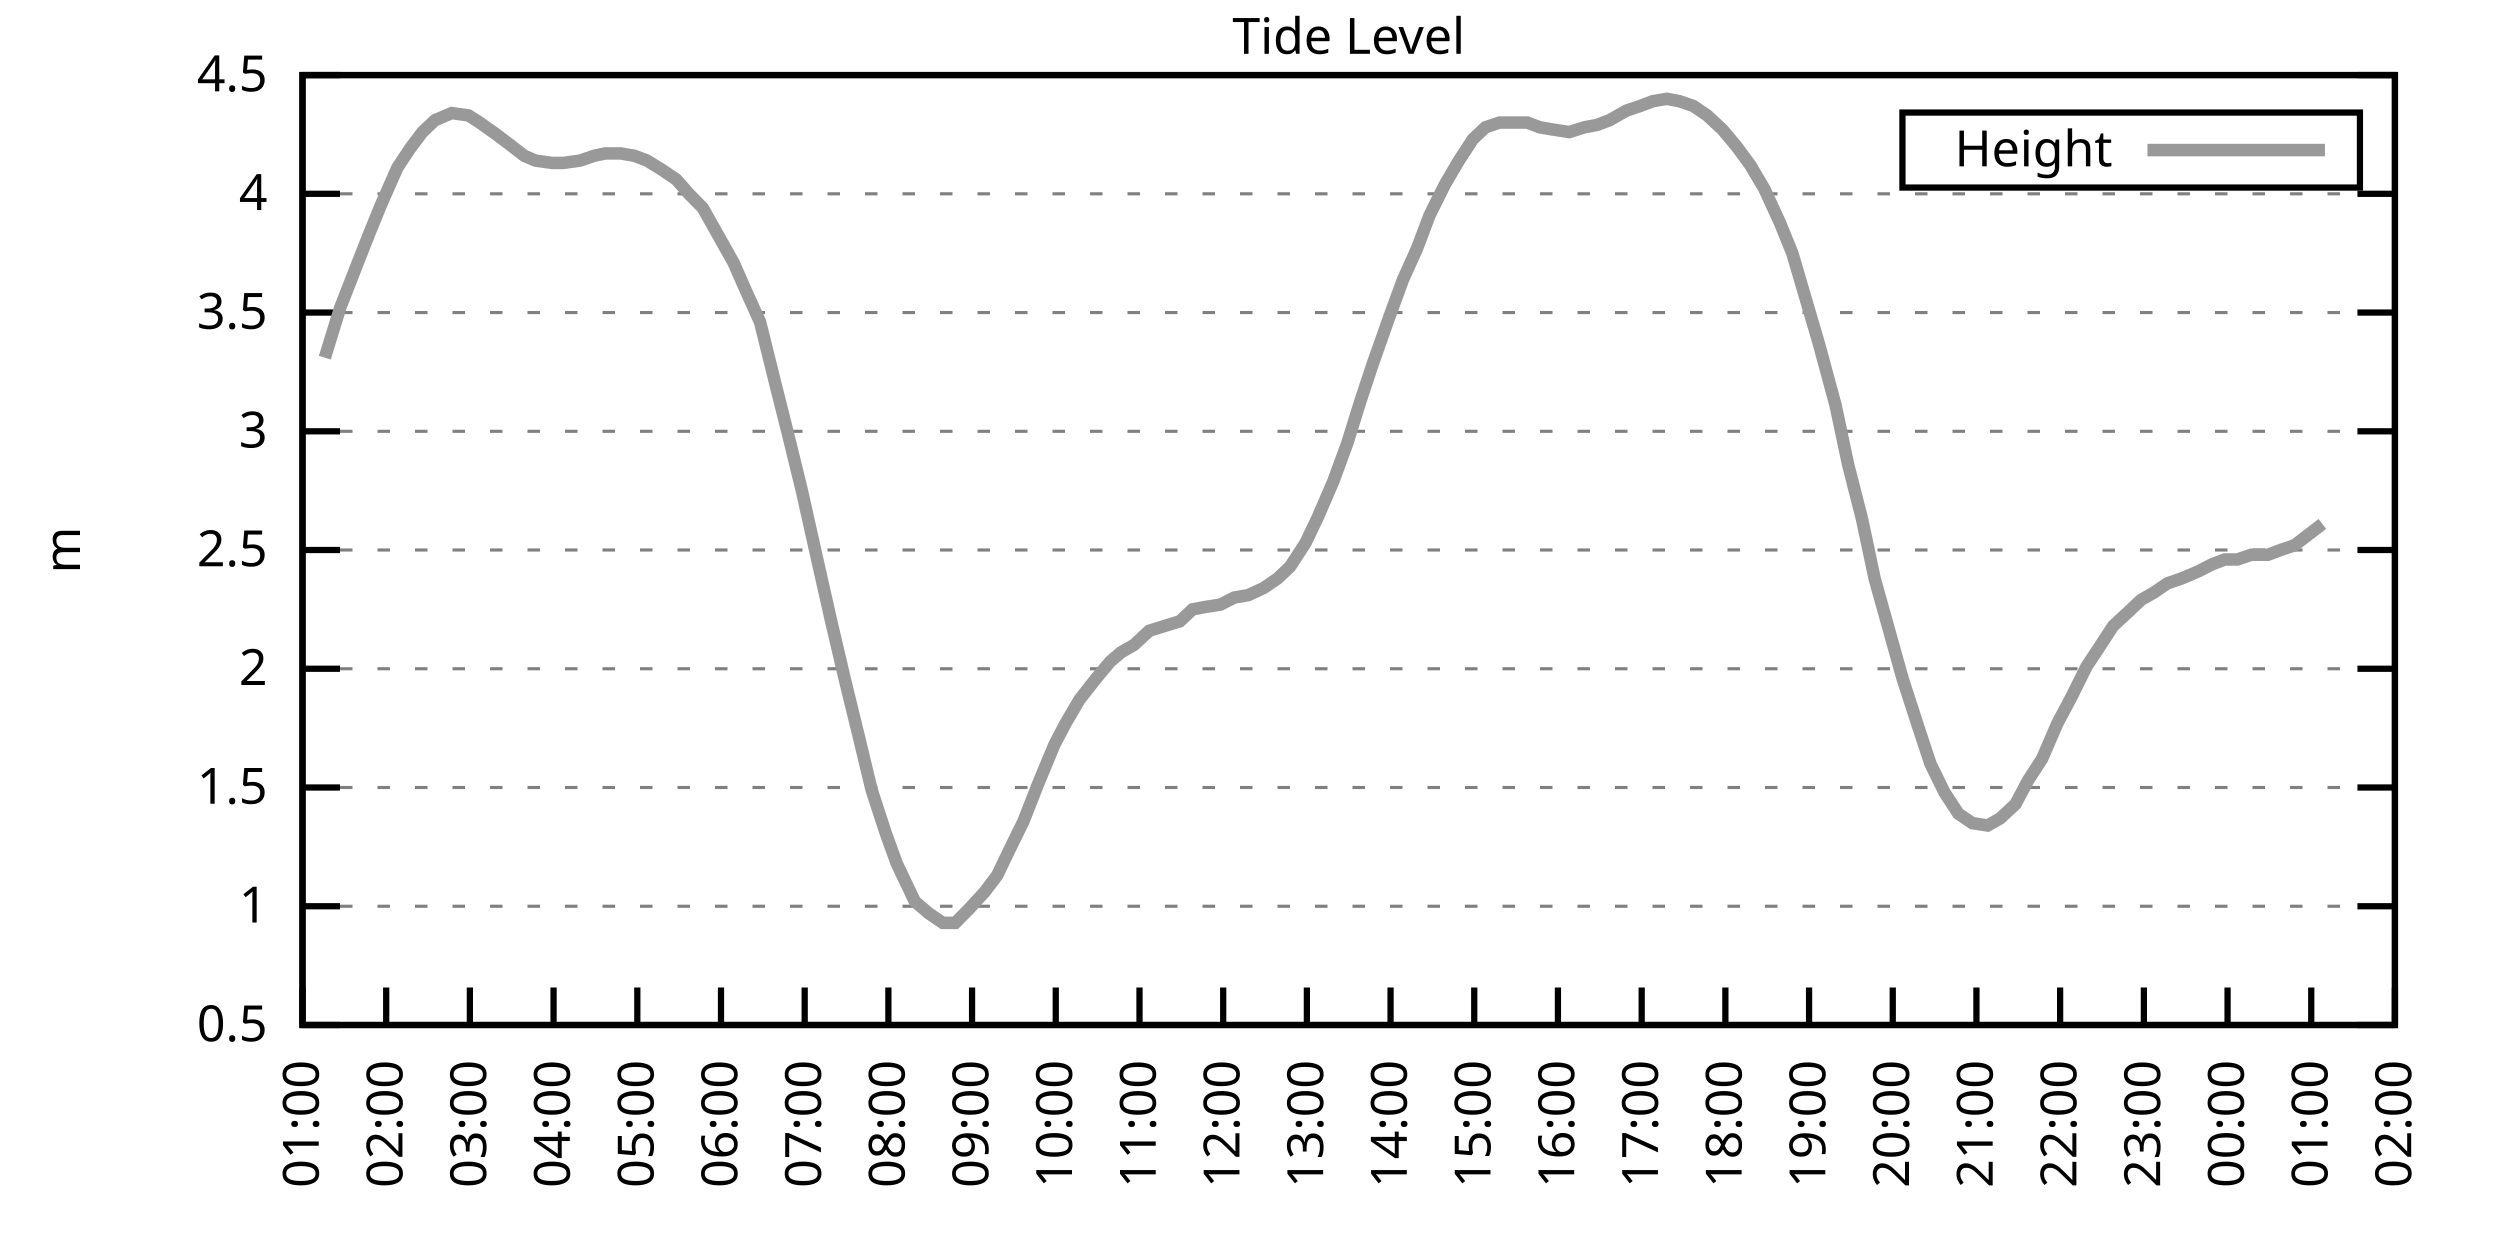
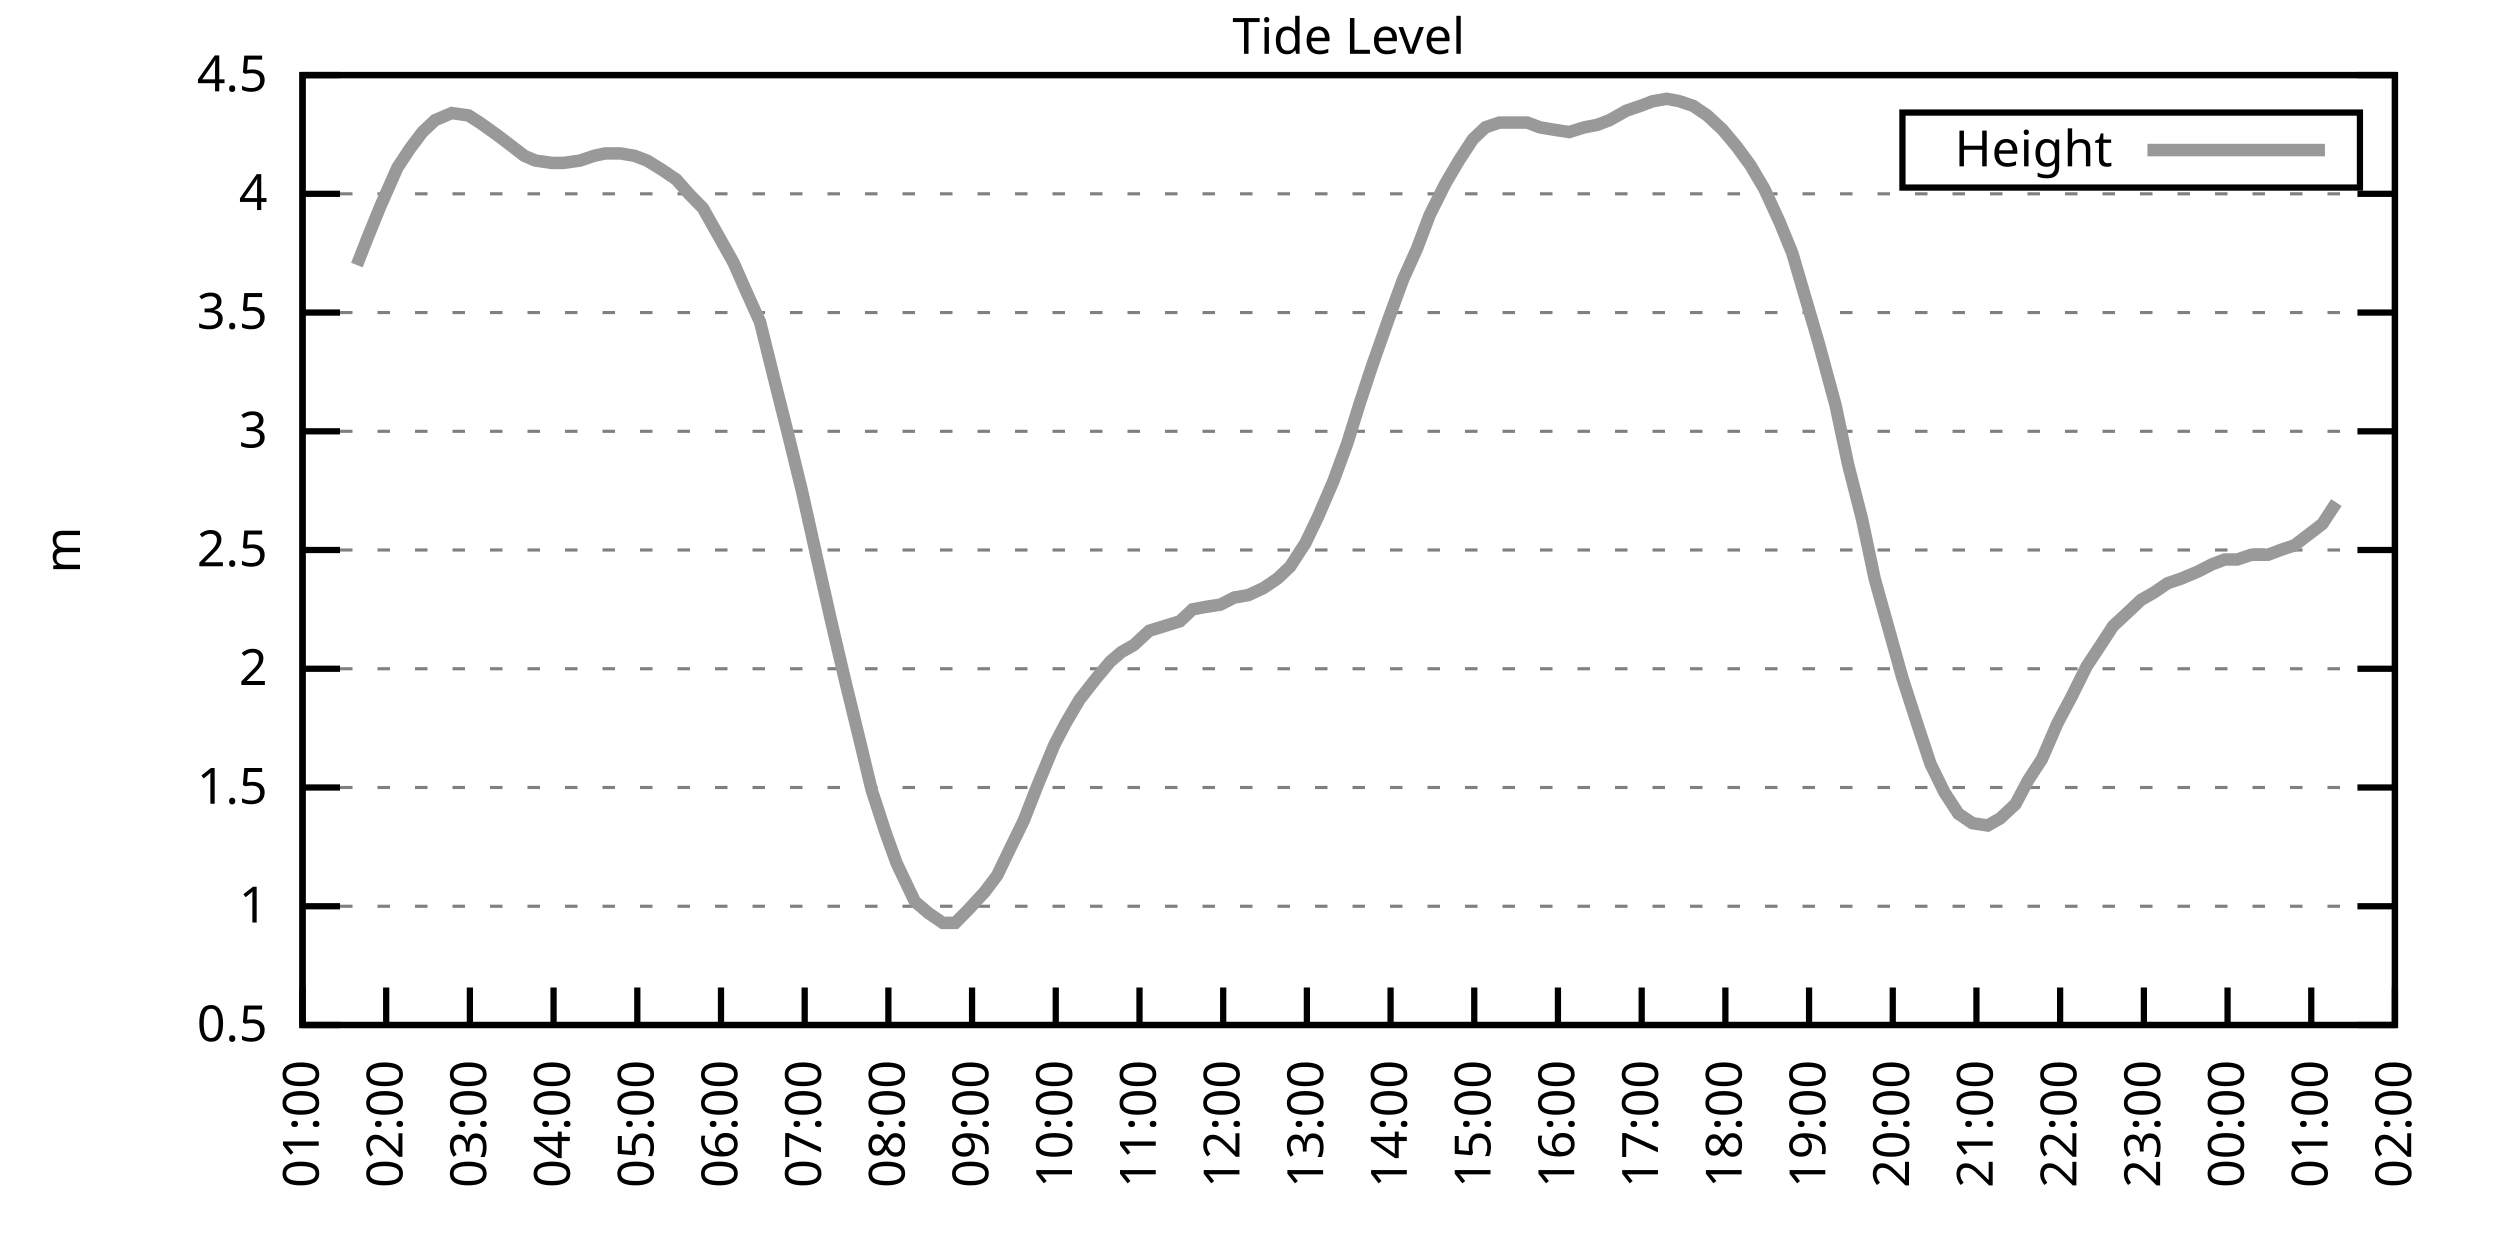
<svg xmlns="http://www.w3.org/2000/svg" xmlns:xlink="http://www.w3.org/1999/xlink" width="400" height="200" viewBox="0 0 400 200">
  <g id="gnuplot_canvas">
    <rect x="0" y="0" width="400" height="200" fill="none" />
    <defs>
      <circle id="gpDot" r="0.5" stroke-width="0.5" stroke="currentColor" />
      <path id="gpPt0" stroke-width="0.333" stroke="currentColor" d="M-1,0 h2 M0,-1 v2" />
      <path id="gpPt1" stroke-width="0.333" stroke="currentColor" d="M-1,-1 L1,1 M1,-1 L-1,1" />
      <path id="gpPt2" stroke-width="0.333" stroke="currentColor" d="M-1,0 L1,0 M0,-1 L0,1 M-1,-1 L1,1 M-1,1 L1,-1" />
      <rect id="gpPt3" stroke-width="0.333" stroke="currentColor" x="-1" y="-1" width="2" height="2" />
      <rect id="gpPt4" stroke-width="0.333" stroke="currentColor" fill="currentColor" x="-1" y="-1" width="2" height="2" />
      <circle id="gpPt5" stroke-width="0.333" stroke="currentColor" cx="0" cy="0" r="1" />
      <use xlink:href="#gpPt5" id="gpPt6" fill="currentColor" stroke="none" />
      <path id="gpPt7" stroke-width="0.333" stroke="currentColor" d="M0,-1.33 L-1.33,0.67 L1.33,0.67 z" />
      <use xlink:href="#gpPt7" id="gpPt8" fill="currentColor" stroke="none" />
      <use xlink:href="#gpPt7" id="gpPt9" stroke="currentColor" transform="rotate(180)" />
      <use xlink:href="#gpPt9" id="gpPt10" fill="currentColor" stroke="none" />
      <use xlink:href="#gpPt3" id="gpPt11" stroke="currentColor" transform="rotate(45)" />
      <use xlink:href="#gpPt11" id="gpPt12" fill="currentColor" stroke="none" />
      <path id="gpPt13" stroke-width="0.333" stroke="currentColor" d="M0,1.330 L1.265,0.411 L0.782,-1.067 L-0.782,-1.076 L-1.265,0.411 z" />
      <use xlink:href="#gpPt13" id="gpPt14" fill="currentColor" stroke="none" />
      <filter id="textbox" filterUnits="objectBoundingBox" x="0" y="0" height="1" width="1">
        <feFlood flood-color="white" flood-opacity="1" result="bgnd" />
        <feComposite in="SourceGraphic" in2="bgnd" operator="atop" />
      </filter>
      <filter id="greybox" filterUnits="objectBoundingBox" x="0" y="0" height="1" width="1">
        <feFlood flood-color="lightgrey" flood-opacity="1" result="grey" />
        <feComposite in="SourceGraphic" in2="grey" operator="atop" />
      </filter>
    </defs>
    <g fill="none" color="white" stroke="currentColor" stroke-width="1.00" stroke-linecap="butt" stroke-linejoin="miter">
</g>
    <g fill="none" color="black" stroke="currentColor" stroke-width="1.00" stroke-linecap="butt" stroke-linejoin="miter">
      <g stroke="none" shape-rendering="crispEdges">
        <polygon fill="rgb(255, 255, 255)" points="48.40,164.00 383.18,164.00 383.18,12.02 48.40,12.02 " />
      </g>
    </g>
    <g fill="none" color="black" stroke="currentColor" stroke-width="1.00" stroke-linecap="butt" stroke-linejoin="miter">
</g>
    <g fill="none" color="black" stroke="black" stroke-width="0.50" stroke-linecap="butt" stroke-linejoin="miter">
</g>
    <g fill="none" color="gray" stroke="currentColor" stroke-width="0.50" stroke-linecap="butt" stroke-linejoin="miter">
      <path stroke="gray" stroke-dasharray="2,4" class="gridline" d="M48.40,164.00 L383.19,164.00  " />
    </g>
    <g fill="none" color="gray" stroke="gray" stroke-width="1.00" stroke-linecap="butt" stroke-linejoin="miter">
</g>
    <g fill="none" color="black" stroke="currentColor" stroke-width="1.00" stroke-linecap="butt" stroke-linejoin="miter">
      <path stroke="black" d="M48.40,164.00 L54.40,164.00 M383.19,164.00 L377.19,164.00  " />
      <g transform="translate(42.80,166.60)" stroke="none" fill="black" font-family="Sans" font-size="8.00" text-anchor="end">
        <text>
          <tspan font-family="Sans"> 0.5</tspan>
        </text>
      </g>
    </g>
    <g fill="none" color="black" stroke="currentColor" stroke-width="1.00" stroke-linecap="butt" stroke-linejoin="miter">
</g>
    <g fill="none" color="black" stroke="black" stroke-width="0.50" stroke-linecap="butt" stroke-linejoin="miter">
</g>
    <g fill="none" color="gray" stroke="currentColor" stroke-width="0.50" stroke-linecap="butt" stroke-linejoin="miter">
      <path stroke="gray" stroke-dasharray="2,4" class="gridline" d="M48.40,145.00 L383.19,145.00  " />
    </g>
    <g fill="none" color="gray" stroke="gray" stroke-width="1.00" stroke-linecap="butt" stroke-linejoin="miter">
</g>
    <g fill="none" color="black" stroke="currentColor" stroke-width="1.00" stroke-linecap="butt" stroke-linejoin="miter">
      <path stroke="black" d="M48.40,145.00 L54.40,145.00 M383.19,145.00 L377.19,145.00  " />
      <g transform="translate(42.80,147.60)" stroke="none" fill="black" font-family="Sans" font-size="8.00" text-anchor="end">
        <text>
          <tspan font-family="Sans"> 1</tspan>
        </text>
      </g>
    </g>
    <g fill="none" color="black" stroke="currentColor" stroke-width="1.00" stroke-linecap="butt" stroke-linejoin="miter">
</g>
    <g fill="none" color="black" stroke="black" stroke-width="0.50" stroke-linecap="butt" stroke-linejoin="miter">
</g>
    <g fill="none" color="gray" stroke="currentColor" stroke-width="0.50" stroke-linecap="butt" stroke-linejoin="miter">
      <path stroke="gray" stroke-dasharray="2,4" class="gridline" d="M48.40,126.00 L383.19,126.00  " />
    </g>
    <g fill="none" color="gray" stroke="gray" stroke-width="1.00" stroke-linecap="butt" stroke-linejoin="miter">
</g>
    <g fill="none" color="black" stroke="currentColor" stroke-width="1.00" stroke-linecap="butt" stroke-linejoin="miter">
      <path stroke="black" d="M48.40,126.00 L54.40,126.00 M383.19,126.00 L377.19,126.00  " />
      <g transform="translate(42.80,128.60)" stroke="none" fill="black" font-family="Sans" font-size="8.00" text-anchor="end">
        <text>
          <tspan font-family="Sans"> 1.5</tspan>
        </text>
      </g>
    </g>
    <g fill="none" color="black" stroke="currentColor" stroke-width="1.00" stroke-linecap="butt" stroke-linejoin="miter">
</g>
    <g fill="none" color="black" stroke="black" stroke-width="0.50" stroke-linecap="butt" stroke-linejoin="miter">
</g>
    <g fill="none" color="gray" stroke="currentColor" stroke-width="0.50" stroke-linecap="butt" stroke-linejoin="miter">
      <path stroke="gray" stroke-dasharray="2,4" class="gridline" d="M48.40,107.00 L383.19,107.00  " />
    </g>
    <g fill="none" color="gray" stroke="gray" stroke-width="1.00" stroke-linecap="butt" stroke-linejoin="miter">
</g>
    <g fill="none" color="black" stroke="currentColor" stroke-width="1.00" stroke-linecap="butt" stroke-linejoin="miter">
      <path stroke="black" d="M48.40,107.00 L54.40,107.00 M383.19,107.00 L377.19,107.00  " />
      <g transform="translate(42.80,109.60)" stroke="none" fill="black" font-family="Sans" font-size="8.00" text-anchor="end">
        <text>
          <tspan font-family="Sans"> 2</tspan>
        </text>
      </g>
    </g>
    <g fill="none" color="black" stroke="currentColor" stroke-width="1.00" stroke-linecap="butt" stroke-linejoin="miter">
</g>
    <g fill="none" color="black" stroke="black" stroke-width="0.50" stroke-linecap="butt" stroke-linejoin="miter">
</g>
    <g fill="none" color="gray" stroke="currentColor" stroke-width="0.50" stroke-linecap="butt" stroke-linejoin="miter">
      <path stroke="gray" stroke-dasharray="2,4" class="gridline" d="M48.40,88.00 L383.19,88.00  " />
    </g>
    <g fill="none" color="gray" stroke="gray" stroke-width="1.00" stroke-linecap="butt" stroke-linejoin="miter">
</g>
    <g fill="none" color="black" stroke="currentColor" stroke-width="1.00" stroke-linecap="butt" stroke-linejoin="miter">
      <path stroke="black" d="M48.40,88.00 L54.40,88.00 M383.19,88.00 L377.19,88.00  " />
      <g transform="translate(42.80,90.60)" stroke="none" fill="black" font-family="Sans" font-size="8.00" text-anchor="end">
        <text>
          <tspan font-family="Sans"> 2.5</tspan>
        </text>
      </g>
    </g>
    <g fill="none" color="black" stroke="currentColor" stroke-width="1.00" stroke-linecap="butt" stroke-linejoin="miter">
</g>
    <g fill="none" color="black" stroke="black" stroke-width="0.50" stroke-linecap="butt" stroke-linejoin="miter">
</g>
    <g fill="none" color="gray" stroke="currentColor" stroke-width="0.50" stroke-linecap="butt" stroke-linejoin="miter">
      <path stroke="gray" stroke-dasharray="2,4" class="gridline" d="M48.40,69.01 L383.19,69.01  " />
    </g>
    <g fill="none" color="gray" stroke="gray" stroke-width="1.00" stroke-linecap="butt" stroke-linejoin="miter">
</g>
    <g fill="none" color="black" stroke="currentColor" stroke-width="1.00" stroke-linecap="butt" stroke-linejoin="miter">
      <path stroke="black" d="M48.40,69.01 L54.40,69.01 M383.19,69.01 L377.19,69.01  " />
      <g transform="translate(42.80,71.61)" stroke="none" fill="black" font-family="Sans" font-size="8.00" text-anchor="end">
        <text>
          <tspan font-family="Sans"> 3</tspan>
        </text>
      </g>
    </g>
    <g fill="none" color="black" stroke="currentColor" stroke-width="1.00" stroke-linecap="butt" stroke-linejoin="miter">
</g>
    <g fill="none" color="black" stroke="black" stroke-width="0.50" stroke-linecap="butt" stroke-linejoin="miter">
</g>
    <g fill="none" color="gray" stroke="currentColor" stroke-width="0.50" stroke-linecap="butt" stroke-linejoin="miter">
      <path stroke="gray" stroke-dasharray="2,4" class="gridline" d="M48.40,50.01 L383.19,50.01  " />
    </g>
    <g fill="none" color="gray" stroke="gray" stroke-width="1.00" stroke-linecap="butt" stroke-linejoin="miter">
</g>
    <g fill="none" color="black" stroke="currentColor" stroke-width="1.00" stroke-linecap="butt" stroke-linejoin="miter">
      <path stroke="black" d="M48.40,50.01 L54.40,50.01 M383.19,50.01 L377.19,50.01  " />
      <g transform="translate(42.80,52.61)" stroke="none" fill="black" font-family="Sans" font-size="8.00" text-anchor="end">
        <text>
          <tspan font-family="Sans"> 3.5</tspan>
        </text>
      </g>
    </g>
    <g fill="none" color="black" stroke="currentColor" stroke-width="1.00" stroke-linecap="butt" stroke-linejoin="miter">
</g>
    <g fill="none" color="black" stroke="black" stroke-width="0.50" stroke-linecap="butt" stroke-linejoin="miter">
</g>
    <g fill="none" color="gray" stroke="currentColor" stroke-width="0.50" stroke-linecap="butt" stroke-linejoin="miter">
      <path stroke="gray" stroke-dasharray="2,4" class="gridline" d="M48.40,31.01 L383.19,31.01  " />
    </g>
    <g fill="none" color="gray" stroke="gray" stroke-width="1.00" stroke-linecap="butt" stroke-linejoin="miter">
</g>
    <g fill="none" color="black" stroke="currentColor" stroke-width="1.00" stroke-linecap="butt" stroke-linejoin="miter">
      <path stroke="black" d="M48.40,31.01 L54.40,31.01 M383.19,31.01 L377.19,31.01  " />
      <g transform="translate(42.80,33.61)" stroke="none" fill="black" font-family="Sans" font-size="8.00" text-anchor="end">
        <text>
          <tspan font-family="Sans"> 4</tspan>
        </text>
      </g>
    </g>
    <g fill="none" color="black" stroke="currentColor" stroke-width="1.00" stroke-linecap="butt" stroke-linejoin="miter">
</g>
    <g fill="none" color="black" stroke="black" stroke-width="0.50" stroke-linecap="butt" stroke-linejoin="miter">
</g>
    <g fill="none" color="gray" stroke="currentColor" stroke-width="0.50" stroke-linecap="butt" stroke-linejoin="miter">
      <path stroke="gray" stroke-dasharray="2,4" class="gridline" d="M48.40,12.01 L383.19,12.01  " />
    </g>
    <g fill="none" color="gray" stroke="gray" stroke-width="1.00" stroke-linecap="butt" stroke-linejoin="miter">
</g>
    <g fill="none" color="black" stroke="currentColor" stroke-width="1.00" stroke-linecap="butt" stroke-linejoin="miter">
      <path stroke="black" d="M48.40,12.01 L54.40,12.01 M383.19,12.01 L377.19,12.01  " />
      <g transform="translate(42.80,14.61)" stroke="none" fill="black" font-family="Sans" font-size="8.00" text-anchor="end">
        <text>
          <tspan font-family="Sans"> 4.5</tspan>
        </text>
      </g>
    </g>
    <g fill="none" color="black" stroke="currentColor" stroke-width="1.00" stroke-linecap="butt" stroke-linejoin="miter">
      <path stroke="black" d="M48.40,164.00 L48.40,158.00  " />
      <g transform="translate(51.00,169.60) rotate(270.00)" stroke="none" fill="black" font-family="Sans" font-size="8.00" text-anchor="end">
        <text>
          <tspan font-family="Sans">01:00</tspan>
        </text>
      </g>
    </g>
    <g fill="none" color="black" stroke="currentColor" stroke-width="1.00" stroke-linecap="butt" stroke-linejoin="miter">
      <path stroke="black" d="M61.79,164.00 L61.79,158.00  " />
      <g transform="translate(64.39,169.60) rotate(270.00)" stroke="none" fill="black" font-family="Sans" font-size="8.00" text-anchor="end">
        <text>
          <tspan font-family="Sans">02:00</tspan>
        </text>
      </g>
    </g>
    <g fill="none" color="black" stroke="currentColor" stroke-width="1.00" stroke-linecap="butt" stroke-linejoin="miter">
      <path stroke="black" d="M75.18,164.00 L75.18,158.00  " />
      <g transform="translate(77.78,169.60) rotate(270.00)" stroke="none" fill="black" font-family="Sans" font-size="8.00" text-anchor="end">
        <text>
          <tspan font-family="Sans">03:00</tspan>
        </text>
      </g>
    </g>
    <g fill="none" color="black" stroke="currentColor" stroke-width="1.00" stroke-linecap="butt" stroke-linejoin="miter">
      <path stroke="black" d="M88.57,164.00 L88.57,158.00  " />
      <g transform="translate(91.17,169.60) rotate(270.00)" stroke="none" fill="black" font-family="Sans" font-size="8.00" text-anchor="end">
        <text>
          <tspan font-family="Sans">04:00</tspan>
        </text>
      </g>
    </g>
    <g fill="none" color="black" stroke="currentColor" stroke-width="1.00" stroke-linecap="butt" stroke-linejoin="miter">
      <path stroke="black" d="M101.97,164.00 L101.97,158.00  " />
      <g transform="translate(104.57,169.60) rotate(270.00)" stroke="none" fill="black" font-family="Sans" font-size="8.00" text-anchor="end">
        <text>
          <tspan font-family="Sans">05:00</tspan>
        </text>
      </g>
    </g>
    <g fill="none" color="black" stroke="currentColor" stroke-width="1.00" stroke-linecap="butt" stroke-linejoin="miter">
      <path stroke="black" d="M115.36,164.00 L115.36,158.00  " />
      <g transform="translate(117.96,169.60) rotate(270.00)" stroke="none" fill="black" font-family="Sans" font-size="8.00" text-anchor="end">
        <text>
          <tspan font-family="Sans">06:00</tspan>
        </text>
      </g>
    </g>
    <g fill="none" color="black" stroke="currentColor" stroke-width="1.00" stroke-linecap="butt" stroke-linejoin="miter">
      <path stroke="black" d="M128.75,164.00 L128.75,158.00  " />
      <g transform="translate(131.35,169.60) rotate(270.00)" stroke="none" fill="black" font-family="Sans" font-size="8.00" text-anchor="end">
        <text>
          <tspan font-family="Sans">07:00</tspan>
        </text>
      </g>
    </g>
    <g fill="none" color="black" stroke="currentColor" stroke-width="1.00" stroke-linecap="butt" stroke-linejoin="miter">
      <path stroke="black" d="M142.14,164.00 L142.14,158.00  " />
      <g transform="translate(144.74,169.60) rotate(270.00)" stroke="none" fill="black" font-family="Sans" font-size="8.00" text-anchor="end">
        <text>
          <tspan font-family="Sans">08:00</tspan>
        </text>
      </g>
    </g>
    <g fill="none" color="black" stroke="currentColor" stroke-width="1.00" stroke-linecap="butt" stroke-linejoin="miter">
      <path stroke="black" d="M155.53,164.00 L155.53,158.00  " />
      <g transform="translate(158.13,169.60) rotate(270.00)" stroke="none" fill="black" font-family="Sans" font-size="8.00" text-anchor="end">
        <text>
          <tspan font-family="Sans">09:00</tspan>
        </text>
      </g>
    </g>
    <g fill="none" color="black" stroke="currentColor" stroke-width="1.00" stroke-linecap="butt" stroke-linejoin="miter">
      <path stroke="black" d="M168.92,164.00 L168.92,158.00  " />
      <g transform="translate(171.52,169.60) rotate(270.00)" stroke="none" fill="black" font-family="Sans" font-size="8.00" text-anchor="end">
        <text>
          <tspan font-family="Sans">10:00</tspan>
        </text>
      </g>
    </g>
    <g fill="none" color="black" stroke="currentColor" stroke-width="1.00" stroke-linecap="butt" stroke-linejoin="miter">
      <path stroke="black" d="M182.32,164.00 L182.32,158.00  " />
      <g transform="translate(184.92,169.60) rotate(270.00)" stroke="none" fill="black" font-family="Sans" font-size="8.00" text-anchor="end">
        <text>
          <tspan font-family="Sans">11:00</tspan>
        </text>
      </g>
    </g>
    <g fill="none" color="black" stroke="currentColor" stroke-width="1.00" stroke-linecap="butt" stroke-linejoin="miter">
      <path stroke="black" d="M195.71,164.00 L195.71,158.00  " />
      <g transform="translate(198.31,169.60) rotate(270.00)" stroke="none" fill="black" font-family="Sans" font-size="8.00" text-anchor="end">
        <text>
          <tspan font-family="Sans">12:00</tspan>
        </text>
      </g>
    </g>
    <g fill="none" color="black" stroke="currentColor" stroke-width="1.00" stroke-linecap="butt" stroke-linejoin="miter">
      <path stroke="black" d="M209.10,164.00 L209.10,158.00  " />
      <g transform="translate(211.70,169.60) rotate(270.00)" stroke="none" fill="black" font-family="Sans" font-size="8.00" text-anchor="end">
        <text>
          <tspan font-family="Sans">13:00</tspan>
        </text>
      </g>
    </g>
    <g fill="none" color="black" stroke="currentColor" stroke-width="1.00" stroke-linecap="butt" stroke-linejoin="miter">
      <path stroke="black" d="M222.49,164.00 L222.49,158.00  " />
      <g transform="translate(225.09,169.60) rotate(270.00)" stroke="none" fill="black" font-family="Sans" font-size="8.00" text-anchor="end">
        <text>
          <tspan font-family="Sans">14:00</tspan>
        </text>
      </g>
    </g>
    <g fill="none" color="black" stroke="currentColor" stroke-width="1.00" stroke-linecap="butt" stroke-linejoin="miter">
      <path stroke="black" d="M235.88,164.00 L235.88,158.00  " />
      <g transform="translate(238.48,169.60) rotate(270.00)" stroke="none" fill="black" font-family="Sans" font-size="8.00" text-anchor="end">
        <text>
          <tspan font-family="Sans">15:00</tspan>
        </text>
      </g>
    </g>
    <g fill="none" color="black" stroke="currentColor" stroke-width="1.00" stroke-linecap="butt" stroke-linejoin="miter">
      <path stroke="black" d="M249.27,164.00 L249.27,158.00  " />
      <g transform="translate(251.87,169.60) rotate(270.00)" stroke="none" fill="black" font-family="Sans" font-size="8.00" text-anchor="end">
        <text>
          <tspan font-family="Sans">16:00</tspan>
        </text>
      </g>
    </g>
    <g fill="none" color="black" stroke="currentColor" stroke-width="1.00" stroke-linecap="butt" stroke-linejoin="miter">
      <path stroke="black" d="M262.67,164.00 L262.67,158.00  " />
      <g transform="translate(265.27,169.60) rotate(270.00)" stroke="none" fill="black" font-family="Sans" font-size="8.00" text-anchor="end">
        <text>
          <tspan font-family="Sans">17:00</tspan>
        </text>
      </g>
    </g>
    <g fill="none" color="black" stroke="currentColor" stroke-width="1.00" stroke-linecap="butt" stroke-linejoin="miter">
      <path stroke="black" d="M276.06,164.00 L276.06,158.00  " />
      <g transform="translate(278.66,169.60) rotate(270.00)" stroke="none" fill="black" font-family="Sans" font-size="8.00" text-anchor="end">
        <text>
          <tspan font-family="Sans">18:00</tspan>
        </text>
      </g>
    </g>
    <g fill="none" color="black" stroke="currentColor" stroke-width="1.00" stroke-linecap="butt" stroke-linejoin="miter">
      <path stroke="black" d="M289.45,164.00 L289.45,158.00  " />
      <g transform="translate(292.05,169.60) rotate(270.00)" stroke="none" fill="black" font-family="Sans" font-size="8.00" text-anchor="end">
        <text>
          <tspan font-family="Sans">19:00</tspan>
        </text>
      </g>
    </g>
    <g fill="none" color="black" stroke="currentColor" stroke-width="1.00" stroke-linecap="butt" stroke-linejoin="miter">
      <path stroke="black" d="M302.84,164.00 L302.84,158.00  " />
      <g transform="translate(305.44,169.60) rotate(270.00)" stroke="none" fill="black" font-family="Sans" font-size="8.00" text-anchor="end">
        <text>
          <tspan font-family="Sans">20:00</tspan>
        </text>
      </g>
    </g>
    <g fill="none" color="black" stroke="currentColor" stroke-width="1.00" stroke-linecap="butt" stroke-linejoin="miter">
      <path stroke="black" d="M316.23,164.00 L316.23,158.00  " />
      <g transform="translate(318.83,169.60) rotate(270.00)" stroke="none" fill="black" font-family="Sans" font-size="8.00" text-anchor="end">
        <text>
          <tspan font-family="Sans">21:00</tspan>
        </text>
      </g>
    </g>
    <g fill="none" color="black" stroke="currentColor" stroke-width="1.00" stroke-linecap="butt" stroke-linejoin="miter">
      <path stroke="black" d="M329.62,164.00 L329.62,158.00  " />
      <g transform="translate(332.22,169.60) rotate(270.00)" stroke="none" fill="black" font-family="Sans" font-size="8.00" text-anchor="end">
        <text>
          <tspan font-family="Sans">22:00</tspan>
        </text>
      </g>
    </g>
    <g fill="none" color="black" stroke="currentColor" stroke-width="1.00" stroke-linecap="butt" stroke-linejoin="miter">
      <path stroke="black" d="M343.02,164.00 L343.02,158.00  " />
      <g transform="translate(345.62,169.60) rotate(270.00)" stroke="none" fill="black" font-family="Sans" font-size="8.00" text-anchor="end">
        <text>
          <tspan font-family="Sans">23:00</tspan>
        </text>
      </g>
    </g>
    <g fill="none" color="black" stroke="currentColor" stroke-width="1.00" stroke-linecap="butt" stroke-linejoin="miter">
      <path stroke="black" d="M356.41,164.00 L356.41,158.00  " />
      <g transform="translate(359.01,169.60) rotate(270.00)" stroke="none" fill="black" font-family="Sans" font-size="8.00" text-anchor="end">
        <text>
          <tspan font-family="Sans">00:00</tspan>
        </text>
      </g>
    </g>
    <g fill="none" color="black" stroke="currentColor" stroke-width="1.00" stroke-linecap="butt" stroke-linejoin="miter">
      <path stroke="black" d="M369.80,164.00 L369.80,158.00  " />
      <g transform="translate(372.40,169.60) rotate(270.00)" stroke="none" fill="black" font-family="Sans" font-size="8.00" text-anchor="end">
        <text>
          <tspan font-family="Sans">01:00</tspan>
        </text>
      </g>
    </g>
    <g fill="none" color="black" stroke="currentColor" stroke-width="1.00" stroke-linecap="butt" stroke-linejoin="miter">
      <path stroke="black" d="M383.19,164.00 L383.19,158.00  " />
      <g transform="translate(385.79,169.60) rotate(270.00)" stroke="none" fill="black" font-family="Sans" font-size="8.00" text-anchor="end">
        <text>
          <tspan font-family="Sans">02:00</tspan>
        </text>
      </g>
    </g>
    <g fill="none" color="black" stroke="currentColor" stroke-width="1.00" stroke-linecap="butt" stroke-linejoin="miter">
</g>
    <g fill="none" color="black" stroke="currentColor" stroke-width="1.00" stroke-linecap="butt" stroke-linejoin="miter">
      <path stroke="black" d="M48.40,12.01 L48.40,164.00 L383.19,164.00 L383.19,12.01 L48.40,12.01 Z  " />
    </g>
    <g fill="none" color="black" stroke="currentColor" stroke-width="1.00" stroke-linecap="butt" stroke-linejoin="miter">
</g>
    <g fill="none" color="black" stroke="currentColor" stroke-width="1.00" stroke-linecap="butt" stroke-linejoin="miter">
      <path stroke="black" d="M304.39,30.01 L304.39,18.01 L377.59,18.01 L377.59,30.01 L304.39,30.01 Z  " />
    </g>
    <g id="Tide_level_plot_1">
      <g fill="none" color="white" stroke="black" stroke-width="2.00" stroke-linecap="butt" stroke-linejoin="miter">
</g>
      <g fill="none" color="black" stroke="currentColor" stroke-width="2.00" stroke-linecap="butt" stroke-linejoin="miter">
        <g transform="translate(337.99,26.61)" stroke="none" fill="black" font-family="Sans" font-size="8.00" text-anchor="end">
          <text>
            <tspan font-family="Sans">Height</tspan>
          </text>
        </g>
      </g>
      <g fill="none" color="black" stroke="currentColor" stroke-width="2.00" stroke-linecap="butt" stroke-linejoin="miter">
-         <path stroke="rgb(153, 153, 153)" d="M343.59,24.01 L371.99,24.01 M51.97,57.23 L54.43,49.25 L57.10,42.41 L58.89,37.85 L60.90,32.91 L63.58,26.83   L65.59,23.79 L67.59,21.13 L69.60,19.23 L72.28,18.09 L74.96,18.47 L76.75,19.61 L79.42,21.51 L81.43,23.03   L83.89,24.93 L85.67,25.69 L88.35,26.07 L90.14,26.07 L92.82,25.69 L95.05,24.93 L96.83,24.55 L99.29,24.55   L101.52,24.93 L103.53,25.69 L105.98,27.21 L108.22,28.73 L110.22,31.01 L112.46,33.29 L117.37,42.03 L119.38,46.59   L121.61,51.53 L124.06,61.41 L126.07,69.39 L128.30,78.51 L130.76,89.52 L132.99,99.40 L135.22,108.90 L137.45,118.02   L139.46,126.38 L141.69,133.22 L143.48,138.16 L146.38,144.24 L148.61,146.14 L150.85,147.66 L152.85,147.66 L155.09,145.38   L157.54,142.72 L159.55,140.06 L161.56,135.88 L163.79,131.32 L166.02,125.62 L168.70,119.16 L170.49,115.74 L172.72,111.94   L175.40,108.52 L177.63,105.86 L179.41,104.34 L181.42,103.20 L183.88,100.92 L186.33,100.16 L188.79,99.40 L190.80,97.50   L192.81,97.12 L195.26,96.74 L197.49,95.60 L199.73,95.22 L202.18,94.08 L204.41,92.56 L206.42,90.66 L208.88,86.87   L210.88,82.69 L213.34,76.99 L215.57,70.91 L217.58,64.45 L219.59,58.37 L222.27,50.77 L224.50,44.69 L226.73,39.75   L228.74,34.43 L231.20,29.49 L233.43,25.69 L235.66,22.27 L237.67,20.37 L239.90,19.61 L241.91,19.61 L244.36,19.61   L246.37,20.37 L248.60,20.75 L251.06,21.13 L253.51,20.37 L255.52,19.99 L257.53,19.23 L260.21,17.71 L262.44,16.95   L264.45,16.19 L266.68,15.81 L268.69,16.19 L270.92,16.95 L273.16,18.47 L275.61,20.75 L277.84,23.41 L280.07,26.45   L282.31,30.25 L284.76,35.57 L286.77,40.51 L288.78,47.35 L291.01,54.95 L293.69,64.83 L295.70,74.33 L297.93,83.07   L299.94,92.56 L302.17,100.54 L304.40,108.52 L306.86,116.12 L308.87,122.20 L311.10,126.76 L313.33,130.18 L315.56,131.70   L318.02,132.08 L320.03,130.94 L322.48,128.66 L324.49,124.86 L326.72,121.44 L329.18,115.74 L331.41,111.56 L333.86,106.62   L335.87,103.58 L338.10,100.16 L340.56,97.88 L342.57,95.98 L344.58,94.84 L346.81,93.32 L349.04,92.56 L351.72,91.42   L353.95,90.28 L355.96,89.52 L357.97,89.52 L360.20,88.76 L362.88,88.76 L364.89,88.00 L367.12,87.25 L371.58,83.83    " />
+         <path stroke="rgb(153, 153, 153)" d="M343.59,24.01 L371.99,24.01 M57.10,42.41 L58.89,37.85 L60.90,32.91 L63.58,26.83 L65.59,23.79 L67.59,21.13   L69.60,19.23 L72.28,18.09 L74.96,18.47 L76.75,19.61 L79.42,21.51 L81.43,23.03 L83.89,24.93 L85.67,25.69   L88.35,26.07 L90.14,26.07 L92.82,25.69 L95.05,24.93 L96.83,24.55 L99.29,24.55 L101.52,24.93 L103.53,25.69   L105.98,27.21 L108.22,28.73 L110.22,31.01 L112.46,33.29 L117.37,42.03 L119.38,46.59 L121.61,51.53 L124.06,61.41   L126.07,69.39 L128.30,78.51 L130.76,89.52 L132.99,99.40 L135.22,108.90 L137.45,118.02 L139.46,126.38 L141.69,133.22   L143.48,138.16 L146.38,144.24 L148.61,146.14 L150.85,147.66 L152.85,147.66 L155.09,145.38 L157.54,142.72 L159.55,140.06   L161.56,135.88 L163.79,131.32 L166.02,125.62 L168.70,119.16 L170.49,115.74 L172.72,111.94 L175.40,108.52 L177.63,105.86   L179.41,104.34 L181.42,103.20 L183.88,100.92 L186.33,100.16 L188.79,99.40 L190.80,97.50 L192.81,97.12 L195.26,96.74   L197.49,95.60 L199.73,95.22 L202.18,94.08 L204.41,92.56 L206.42,90.66 L208.88,86.87 L210.88,82.69 L213.34,76.99   L215.57,70.91 L217.58,64.45 L219.59,58.37 L222.27,50.77 L224.50,44.69 L226.73,39.75 L228.74,34.43 L231.20,29.49   L233.43,25.69 L235.66,22.27 L237.67,20.37 L239.90,19.61 L241.91,19.61 L244.36,19.61 L246.37,20.37 L248.60,20.75   L251.06,21.13 L253.51,20.37 L255.52,19.99 L257.53,19.23 L260.21,17.71 L262.44,16.95 L264.45,16.19 L266.68,15.81   L268.69,16.19 L270.92,16.95 L273.16,18.47 L275.61,20.75 L277.84,23.41 L280.07,26.45 L282.31,30.25 L284.76,35.57   L286.77,40.51 L288.78,47.35 L291.01,54.95 L293.69,64.83 L295.70,74.33 L297.93,83.07 L299.94,92.56 L302.17,100.54   L304.40,108.52 L306.86,116.12 L308.87,122.20 L311.10,126.76 L313.33,130.18 L315.56,131.70 L318.02,132.08 L320.03,130.94   L322.48,128.66 L324.49,124.86 L326.72,121.44 L329.18,115.74 L331.41,111.56 L333.86,106.62 L335.87,103.58 L338.10,100.16   L340.56,97.88 L342.57,95.98 L344.58,94.84 L346.81,93.32 L349.04,92.56 L351.72,91.42 L353.95,90.28 L355.96,89.52   L357.97,89.52 L360.20,88.76 L362.88,88.76 L364.89,88.00 L367.12,87.25 L371.58,83.83 L373.82,80.41  " />
      </g>
    </g>
    <g fill="none" color="black" stroke="currentColor" stroke-width="2.00" stroke-linecap="butt" stroke-linejoin="miter">
</g>
    <g fill="none" color="black" stroke="black" stroke-width="1.00" stroke-linecap="butt" stroke-linejoin="miter">
</g>
    <g fill="none" color="black" stroke="currentColor" stroke-width="1.00" stroke-linecap="butt" stroke-linejoin="miter">
      <path stroke="black" d="M48.40,12.01 L48.40,164.00 L383.19,164.00 L383.19,12.01 L48.40,12.01 Z  " />
      <g transform="translate(12.80,88.01) rotate(270.00)" stroke="none" fill="black" font-family="Sans" font-size="8.00" text-anchor="middle">
        <text>
          <tspan font-family="Sans">m</tspan>
        </text>
      </g>
    </g>
    <g fill="none" color="black" stroke="currentColor" stroke-width="1.00" stroke-linecap="butt" stroke-linejoin="miter">
</g>
    <g fill="none" color="black" stroke="currentColor" stroke-width="1.00" stroke-linecap="butt" stroke-linejoin="miter">
      <g transform="translate(215.79,8.61)" stroke="none" fill="black" font-family="Sans" font-size="8.00" text-anchor="middle">
        <text>
          <tspan font-family="Sans">Tide Level</tspan>
        </text>
      </g>
    </g>
    <g fill="none" color="black" stroke="currentColor" stroke-width="1.00" stroke-linecap="butt" stroke-linejoin="miter">
</g>
  </g>
</svg>
